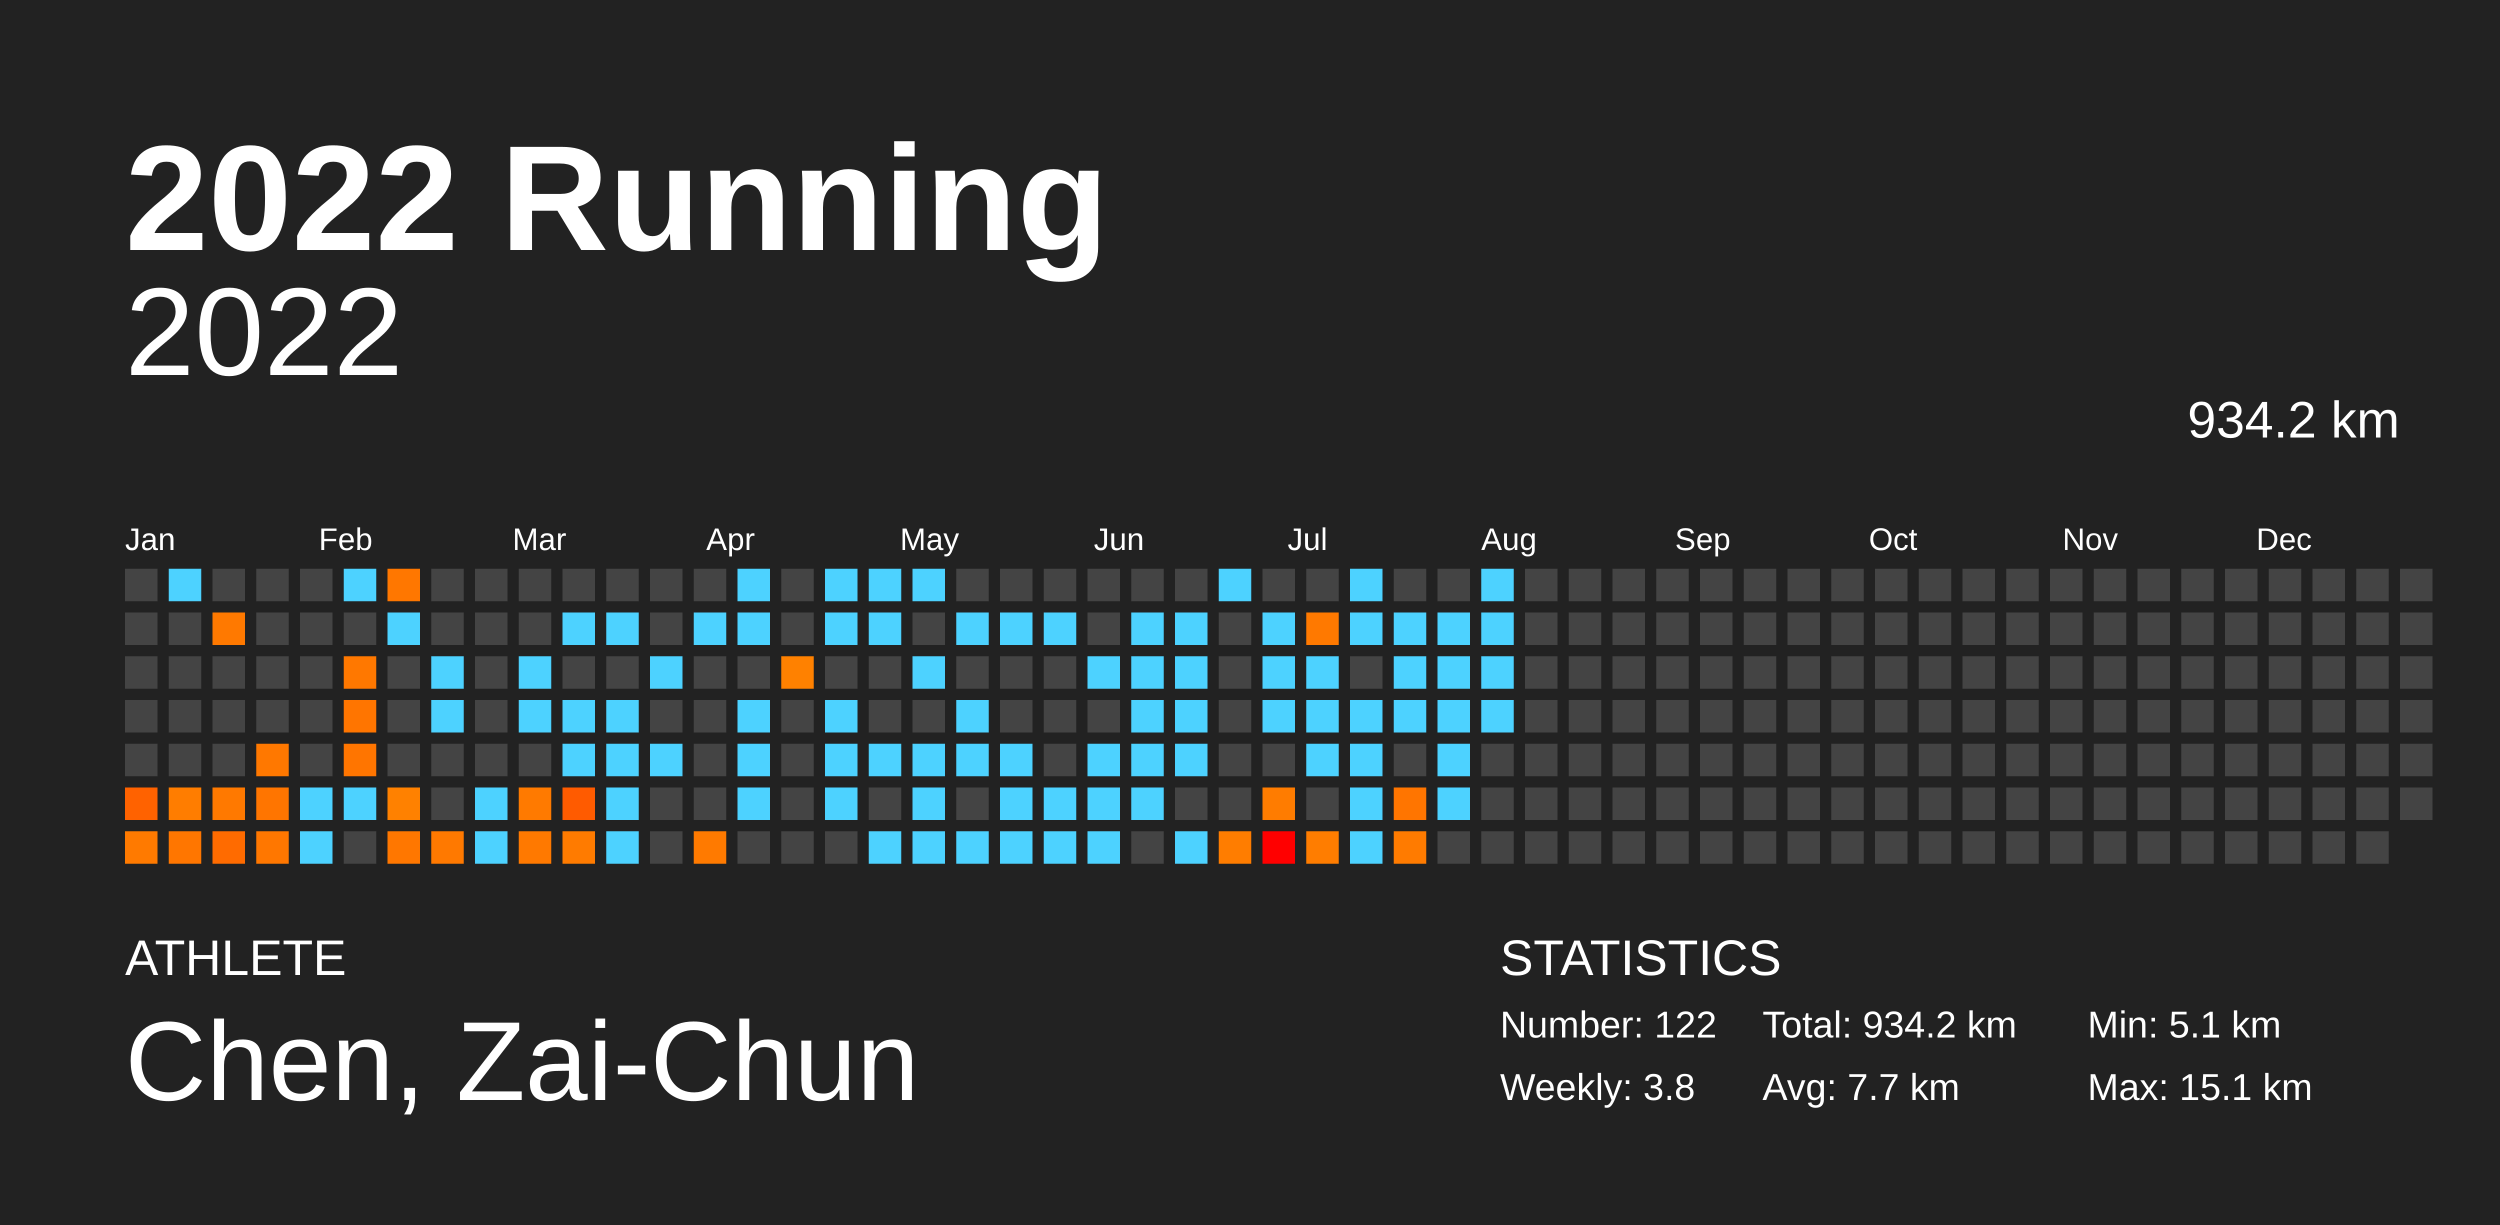
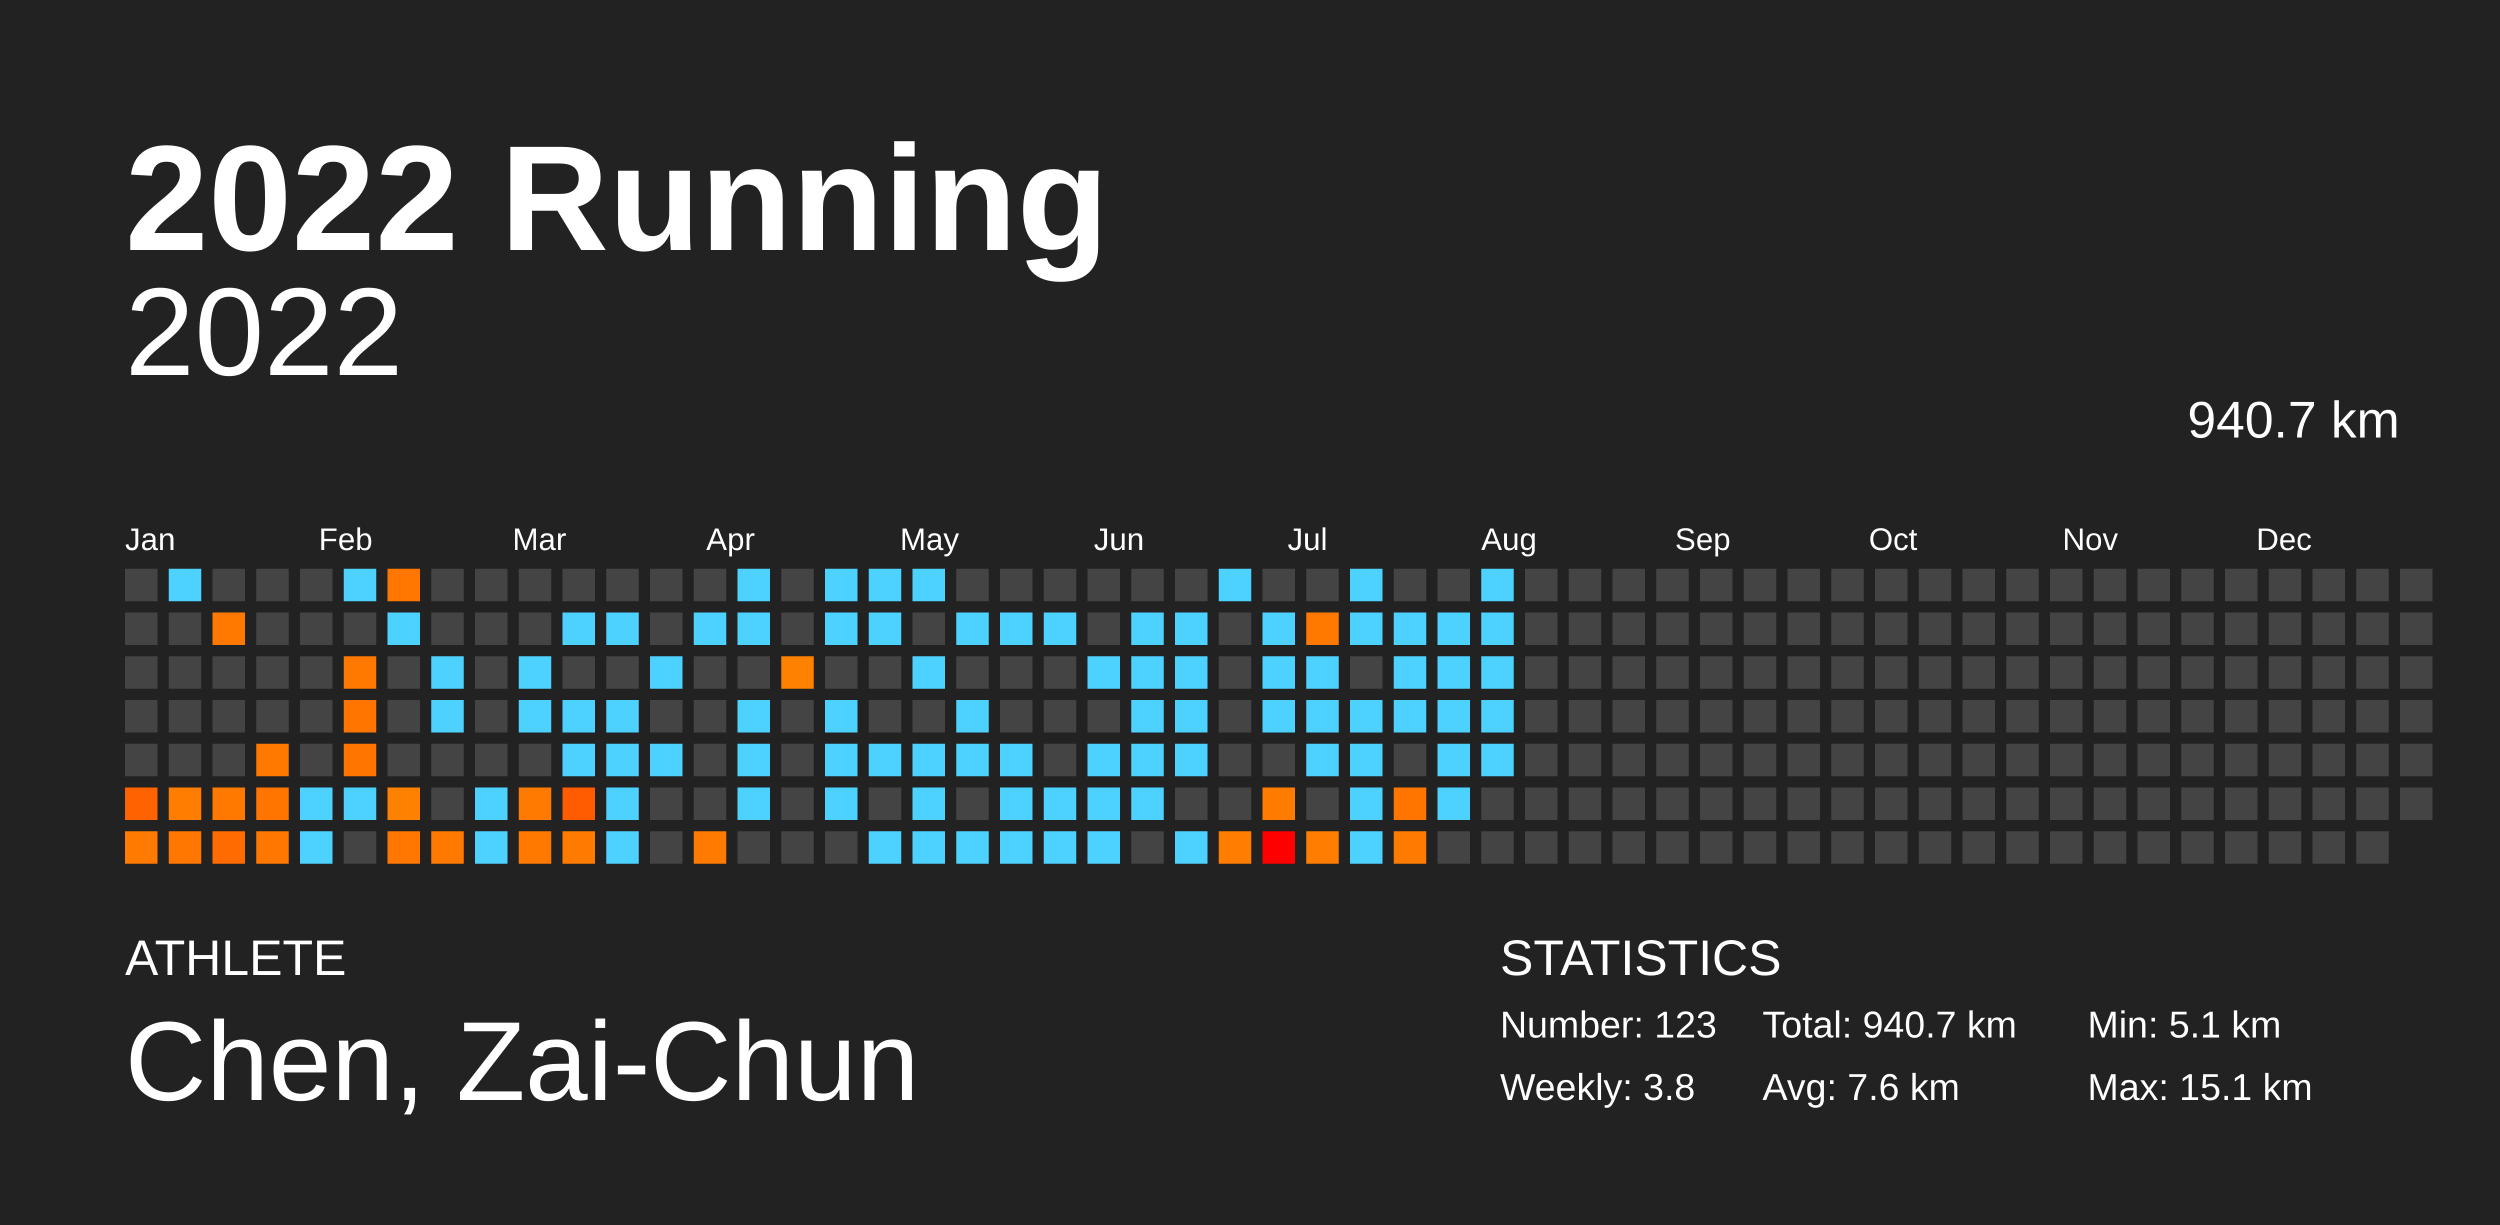
<svg xmlns="http://www.w3.org/2000/svg" baseProfile="full" height="98mm" version="1.1" viewBox="0,0,200,98" width="200mm">
  <defs />
  <rect fill="#222222" height="98" width="200" x="0" y="0" />
  <text fill="#FFFFFF" style="font-size:12px; font-family:Arial; font-weight:bold;" x="10" y="20">2022 Running</text>
  <text fill="#FFFFFF" style="font-size:4px; font-family:Arial" x="10" y="78">ATHLETE</text>
  <text fill="#FFFFFF" style="font-size:9px; font-family:Arial" x="10" y="88">Chen, Zai-Chun</text>
  <text fill="#FFFFFF" style="font-size:4px; font-family:Arial" x="120" y="78">STATISTICS</text>
-   <text fill="#FFFFFF" style="font-size:3px; font-family:Arial" x="120" y="83">Number: 122</text>
+   <text fill="#FFFFFF" style="font-size:3px; font-family:Arial" x="120" y="83">Number: 123</text>
  <text fill="#FFFFFF" style="font-size:3px; font-family:Arial" x="120" y="88">Weekly: 3.8</text>
-   <text fill="#FFFFFF" style="font-size:3px; font-family:Arial" x="141" y="83">Total: 934.2 km</text>
-   <text fill="#FFFFFF" style="font-size:3px; font-family:Arial" x="141" y="88">Avg: 7.7 km</text>
+   <text fill="#FFFFFF" style="font-size:3px; font-family:Arial" x="141" y="83">Total: 940.7 km</text>
+   <text fill="#FFFFFF" style="font-size:3px; font-family:Arial" x="141" y="88">Avg: 7.6 km</text>
  <text fill="#FFFFFF" style="font-size:3px; font-family:Arial" x="167" y="83">Min: 5.1 km</text>
  <text fill="#FFFFFF" style="font-size:3px; font-family:Arial" x="167" y="88">Max: 15.1 km</text>
  <text alignment-baseline="hanging" fill="#FFFFFF" style="font-size:10.0px; font-family:Arial;" x="10" y="30">2022</text>
-   <text alignment-baseline="hanging" fill="#FFFFFF" style="font-size:4.125px; font-family:Arial;" x="175" y="35">934.2 km</text>
+   <text alignment-baseline="hanging" fill="#FFFFFF" style="font-size:4.125px; font-family:Arial;" x="175" y="35">940.7 km</text>
  <text fill="#FFFFFF" style="font-size:2.5px; font-family:Arial" x="10.0" y="44">Jan</text>
  <text fill="#FFFFFF" style="font-size:2.5px; font-family:Arial" x="25.5" y="44">Feb</text>
  <text fill="#FFFFFF" style="font-size:2.5px; font-family:Arial" x="41.0" y="44">Mar</text>
  <text fill="#FFFFFF" style="font-size:2.5px; font-family:Arial" x="56.5" y="44">Apr</text>
  <text fill="#FFFFFF" style="font-size:2.5px; font-family:Arial" x="72.0" y="44">May</text>
  <text fill="#FFFFFF" style="font-size:2.5px; font-family:Arial" x="87.5" y="44">Jun</text>
  <text fill="#FFFFFF" style="font-size:2.5px; font-family:Arial" x="103.0" y="44">Jul</text>
  <text fill="#FFFFFF" style="font-size:2.5px; font-family:Arial" x="118.5" y="44">Aug</text>
  <text fill="#FFFFFF" style="font-size:2.5px; font-family:Arial" x="134.0" y="44">Sep</text>
  <text fill="#FFFFFF" style="font-size:2.5px; font-family:Arial" x="149.5" y="44">Oct</text>
  <text fill="#FFFFFF" style="font-size:2.5px; font-family:Arial" x="165.0" y="44">Nov</text>
  <text fill="#FFFFFF" style="font-size:2.5px; font-family:Arial" x="180.5" y="44">Dec</text>
  <rect fill="#444444" height="2.6" width="2.6" x="10.0" y="45.5" />
  <rect fill="#444444" height="2.6" width="2.6" x="10.0" y="49.0" />
  <rect fill="#444444" height="2.6" width="2.6" x="10.0" y="52.5" />
  <rect fill="#444444" height="2.6" width="2.6" x="10.0" y="56.0" />
  <rect fill="#444444" height="2.6" width="2.6" x="10.0" y="59.5" />
  <rect fill="#ff6200" height="2.6" width="2.6" x="10.0" y="63.0" />
  <rect fill="#ff7a00" height="2.6" width="2.6" x="10.0" y="66.5" />
  <rect fill="#4dd2ff" height="2.6" width="2.6" x="13.5" y="45.5" />
  <rect fill="#444444" height="2.6" width="2.6" x="13.5" y="49.0" />
  <rect fill="#444444" height="2.6" width="2.6" x="13.5" y="52.5" />
  <rect fill="#444444" height="2.6" width="2.6" x="13.5" y="56.0" />
  <rect fill="#444444" height="2.6" width="2.6" x="13.5" y="59.5" />
  <rect fill="#ff7d00" height="2.6" width="2.6" x="13.5" y="63.0" />
  <rect fill="#ff7600" height="2.6" width="2.6" x="13.5" y="66.5" />
  <rect fill="#444444" height="2.6" width="2.6" x="17.0" y="45.5" />
  <rect fill="#ff7900" height="2.6" width="2.6" x="17.0" y="49.0" />
  <rect fill="#444444" height="2.6" width="2.6" x="17.0" y="52.5" />
  <rect fill="#444444" height="2.6" width="2.6" x="17.0" y="56.0" />
  <rect fill="#444444" height="2.6" width="2.6" x="17.0" y="59.5" />
  <rect fill="#ff7900" height="2.6" width="2.6" x="17.0" y="63.0" />
  <rect fill="#ff6b00" height="2.6" width="2.6" x="17.0" y="66.5" />
  <rect fill="#444444" height="2.6" width="2.6" x="20.5" y="45.5" />
  <rect fill="#444444" height="2.6" width="2.6" x="20.5" y="49.0" />
  <rect fill="#444444" height="2.6" width="2.6" x="20.5" y="52.5" />
  <rect fill="#444444" height="2.6" width="2.6" x="20.5" y="56.0" />
  <rect fill="#ff7800" height="2.6" width="2.6" x="20.5" y="59.5" />
  <rect fill="#ff7500" height="2.6" width="2.6" x="20.5" y="63.0" />
  <rect fill="#ff7700" height="2.6" width="2.6" x="20.5" y="66.5" />
  <rect fill="#444444" height="2.6" width="2.6" x="24.0" y="45.5" />
  <rect fill="#444444" height="2.6" width="2.6" x="24.0" y="49.0" />
  <rect fill="#444444" height="2.6" width="2.6" x="24.0" y="52.5" />
  <rect fill="#444444" height="2.6" width="2.6" x="24.0" y="56.0" />
  <rect fill="#444444" height="2.6" width="2.6" x="24.0" y="59.5" />
  <rect fill="#4dd2ff" height="2.6" width="2.6" x="24.0" y="63.0" />
  <rect fill="#4dd2ff" height="2.6" width="2.6" x="24.0" y="66.5" />
  <rect fill="#4dd2ff" height="2.6" width="2.6" x="27.5" y="45.5" />
  <rect fill="#444444" height="2.6" width="2.6" x="27.5" y="49.0" />
  <rect fill="#ff7800" height="2.6" width="2.6" x="27.5" y="52.5" />
  <rect fill="#ff7500" height="2.6" width="2.6" x="27.5" y="56.0" />
  <rect fill="#ff7500" height="2.6" width="2.6" x="27.5" y="59.5" />
  <rect fill="#4dd2ff" height="2.6" width="2.6" x="27.5" y="63.0" />
  <rect fill="#444444" height="2.6" width="2.6" x="27.5" y="66.5" />
  <rect fill="#ff7700" height="2.6" width="2.6" x="31.0" y="45.5" />
  <rect fill="#4dd2ff" height="2.6" width="2.6" x="31.0" y="49.0" />
  <rect fill="#444444" height="2.6" width="2.6" x="31.0" y="52.5" />
  <rect fill="#444444" height="2.6" width="2.6" x="31.0" y="56.0" />
  <rect fill="#444444" height="2.6" width="2.6" x="31.0" y="59.5" />
  <rect fill="#ff8100" height="2.6" width="2.6" x="31.0" y="63.0" />
  <rect fill="#ff7700" height="2.6" width="2.6" x="31.0" y="66.5" />
  <rect fill="#444444" height="2.6" width="2.6" x="34.5" y="45.5" />
  <rect fill="#444444" height="2.6" width="2.6" x="34.5" y="49.0" />
  <rect fill="#4dd2ff" height="2.6" width="2.6" x="34.5" y="52.5" />
  <rect fill="#4dd2ff" height="2.6" width="2.6" x="34.5" y="56.0" />
  <rect fill="#444444" height="2.6" width="2.6" x="34.5" y="59.5" />
  <rect fill="#444444" height="2.6" width="2.6" x="34.5" y="63.0" />
  <rect fill="#ff7900" height="2.6" width="2.6" x="34.5" y="66.5" />
  <rect fill="#444444" height="2.6" width="2.6" x="38.0" y="45.5" />
  <rect fill="#444444" height="2.6" width="2.6" x="38.0" y="49.0" />
  <rect fill="#444444" height="2.6" width="2.6" x="38.0" y="52.5" />
  <rect fill="#444444" height="2.6" width="2.6" x="38.0" y="56.0" />
  <rect fill="#444444" height="2.6" width="2.6" x="38.0" y="59.5" />
  <rect fill="#4dd2ff" height="2.6" width="2.6" x="38.0" y="63.0" />
  <rect fill="#4dd2ff" height="2.6" width="2.6" x="38.0" y="66.5" />
  <rect fill="#444444" height="2.6" width="2.6" x="41.5" y="45.5" />
  <rect fill="#444444" height="2.6" width="2.6" x="41.5" y="49.0" />
  <rect fill="#4dd2ff" height="2.6" width="2.6" x="41.5" y="52.5" />
  <rect fill="#4dd2ff" height="2.6" width="2.6" x="41.5" y="56.0" />
  <rect fill="#444444" height="2.6" width="2.6" x="41.5" y="59.5" />
  <rect fill="#ff7a00" height="2.6" width="2.6" x="41.5" y="63.0" />
  <rect fill="#ff7900" height="2.6" width="2.6" x="41.5" y="66.5" />
  <rect fill="#444444" height="2.6" width="2.6" x="45.0" y="45.5" />
  <rect fill="#4dd2ff" height="2.6" width="2.6" x="45.0" y="49.0" />
  <rect fill="#444444" height="2.6" width="2.6" x="45.0" y="52.5" />
  <rect fill="#4dd2ff" height="2.6" width="2.6" x="45.0" y="56.0" />
  <rect fill="#4dd2ff" height="2.6" width="2.6" x="45.0" y="59.5" />
  <rect fill="#ff5b00" height="2.6" width="2.6" x="45.0" y="63.0" />
  <rect fill="#ff7b00" height="2.6" width="2.6" x="45.0" y="66.5" />
  <rect fill="#444444" height="2.6" width="2.6" x="48.5" y="45.5" />
  <rect fill="#4dd2ff" height="2.6" width="2.6" x="48.5" y="49.0" />
  <rect fill="#444444" height="2.6" width="2.6" x="48.5" y="52.5" />
  <rect fill="#4dd2ff" height="2.6" width="2.6" x="48.5" y="56.0" />
  <rect fill="#4dd2ff" height="2.6" width="2.6" x="48.5" y="59.5" />
  <rect fill="#4dd2ff" height="2.6" width="2.6" x="48.5" y="63.0" />
  <rect fill="#4dd2ff" height="2.6" width="2.6" x="48.5" y="66.5" />
  <rect fill="#444444" height="2.6" width="2.6" x="52.0" y="45.5" />
  <rect fill="#444444" height="2.6" width="2.6" x="52.0" y="49.0" />
  <rect fill="#4dd2ff" height="2.6" width="2.6" x="52.0" y="52.5" />
  <rect fill="#444444" height="2.6" width="2.6" x="52.0" y="56.0" />
  <rect fill="#4dd2ff" height="2.6" width="2.6" x="52.0" y="59.5" />
  <rect fill="#444444" height="2.6" width="2.6" x="52.0" y="63.0" />
  <rect fill="#444444" height="2.6" width="2.6" x="52.0" y="66.5" />
  <rect fill="#444444" height="2.6" width="2.6" x="55.5" y="45.5" />
  <rect fill="#4dd2ff" height="2.6" width="2.6" x="55.5" y="49.0" />
  <rect fill="#444444" height="2.6" width="2.6" x="55.5" y="52.5" />
  <rect fill="#444444" height="2.6" width="2.6" x="55.5" y="56.0" />
  <rect fill="#444444" height="2.6" width="2.6" x="55.5" y="59.5" />
  <rect fill="#444444" height="2.6" width="2.6" x="55.5" y="63.0" />
  <rect fill="#ff7a00" height="2.6" width="2.6" x="55.5" y="66.5" />
  <rect fill="#4dd2ff" height="2.6" width="2.6" x="59.0" y="45.5" />
  <rect fill="#4dd2ff" height="2.6" width="2.6" x="59.0" y="49.0" />
  <rect fill="#444444" height="2.6" width="2.6" x="59.0" y="52.5" />
  <rect fill="#4dd2ff" height="2.6" width="2.6" x="59.0" y="56.0" />
  <rect fill="#4dd2ff" height="2.6" width="2.6" x="59.0" y="59.5" />
  <rect fill="#4dd2ff" height="2.6" width="2.6" x="59.0" y="63.0" />
  <rect fill="#444444" height="2.6" width="2.6" x="59.0" y="66.5" />
  <rect fill="#444444" height="2.6" width="2.6" x="62.5" y="45.5" />
  <rect fill="#444444" height="2.6" width="2.6" x="62.5" y="49.0" />
  <rect fill="#ff8100" height="2.6" width="2.6" x="62.5" y="52.5" />
  <rect fill="#444444" height="2.6" width="2.6" x="62.5" y="56.0" />
  <rect fill="#444444" height="2.6" width="2.6" x="62.5" y="59.5" />
  <rect fill="#444444" height="2.6" width="2.6" x="62.5" y="63.0" />
  <rect fill="#444444" height="2.6" width="2.6" x="62.5" y="66.5" />
  <rect fill="#4dd2ff" height="2.6" width="2.6" x="66.0" y="45.5" />
  <rect fill="#4dd2ff" height="2.6" width="2.6" x="66.0" y="49.0" />
  <rect fill="#444444" height="2.6" width="2.6" x="66.0" y="52.5" />
  <rect fill="#4dd2ff" height="2.6" width="2.6" x="66.0" y="56.0" />
  <rect fill="#4dd2ff" height="2.6" width="2.6" x="66.0" y="59.5" />
  <rect fill="#4dd2ff" height="2.6" width="2.6" x="66.0" y="63.0" />
  <rect fill="#444444" height="2.6" width="2.6" x="66.0" y="66.5" />
  <rect fill="#4dd2ff" height="2.6" width="2.6" x="69.5" y="45.5" />
  <rect fill="#4dd2ff" height="2.6" width="2.6" x="69.5" y="49.0" />
  <rect fill="#444444" height="2.6" width="2.6" x="69.5" y="52.5" />
  <rect fill="#444444" height="2.6" width="2.6" x="69.5" y="56.0" />
  <rect fill="#4dd2ff" height="2.6" width="2.6" x="69.5" y="59.5" />
  <rect fill="#444444" height="2.6" width="2.6" x="69.5" y="63.0" />
  <rect fill="#4dd2ff" height="2.6" width="2.6" x="69.5" y="66.5" />
  <rect fill="#4dd2ff" height="2.6" width="2.6" x="73.0" y="45.5" />
  <rect fill="#444444" height="2.6" width="2.6" x="73.0" y="49.0" />
  <rect fill="#4dd2ff" height="2.6" width="2.6" x="73.0" y="52.5" />
  <rect fill="#444444" height="2.6" width="2.6" x="73.0" y="56.0" />
  <rect fill="#4dd2ff" height="2.6" width="2.6" x="73.0" y="59.5" />
  <rect fill="#4dd2ff" height="2.6" width="2.6" x="73.0" y="63.0" />
  <rect fill="#4dd2ff" height="2.6" width="2.6" x="73.0" y="66.5" />
  <rect fill="#444444" height="2.6" width="2.6" x="76.5" y="45.5" />
  <rect fill="#4dd2ff" height="2.6" width="2.6" x="76.5" y="49.0" />
  <rect fill="#444444" height="2.6" width="2.6" x="76.5" y="52.5" />
  <rect fill="#4dd2ff" height="2.6" width="2.6" x="76.5" y="56.0" />
  <rect fill="#4dd2ff" height="2.6" width="2.6" x="76.5" y="59.5" />
  <rect fill="#444444" height="2.6" width="2.6" x="76.5" y="63.0" />
  <rect fill="#4dd2ff" height="2.6" width="2.6" x="76.5" y="66.5" />
  <rect fill="#444444" height="2.6" width="2.6" x="80.0" y="45.5" />
  <rect fill="#4dd2ff" height="2.6" width="2.6" x="80.0" y="49.0" />
  <rect fill="#444444" height="2.6" width="2.6" x="80.0" y="52.5" />
  <rect fill="#444444" height="2.6" width="2.6" x="80.0" y="56.0" />
  <rect fill="#4dd2ff" height="2.6" width="2.6" x="80.0" y="59.5" />
  <rect fill="#4dd2ff" height="2.6" width="2.6" x="80.0" y="63.0" />
  <rect fill="#4dd2ff" height="2.6" width="2.6" x="80.0" y="66.5" />
  <rect fill="#444444" height="2.6" width="2.6" x="83.5" y="45.5" />
  <rect fill="#4dd2ff" height="2.6" width="2.6" x="83.5" y="49.0" />
  <rect fill="#444444" height="2.6" width="2.6" x="83.5" y="52.5" />
  <rect fill="#444444" height="2.6" width="2.6" x="83.5" y="56.0" />
  <rect fill="#444444" height="2.6" width="2.6" x="83.5" y="59.5" />
  <rect fill="#4dd2ff" height="2.6" width="2.6" x="83.5" y="63.0" />
  <rect fill="#4dd2ff" height="2.6" width="2.6" x="83.5" y="66.5" />
  <rect fill="#444444" height="2.6" width="2.6" x="87.0" y="45.5" />
  <rect fill="#444444" height="2.6" width="2.6" x="87.0" y="49.0" />
  <rect fill="#4dd2ff" height="2.6" width="2.6" x="87.0" y="52.5" />
  <rect fill="#444444" height="2.6" width="2.6" x="87.0" y="56.0" />
  <rect fill="#4dd2ff" height="2.6" width="2.6" x="87.0" y="59.5" />
  <rect fill="#4dd2ff" height="2.6" width="2.6" x="87.0" y="63.0" />
  <rect fill="#4dd2ff" height="2.6" width="2.6" x="87.0" y="66.5" />
  <rect fill="#444444" height="2.6" width="2.6" x="90.5" y="45.5" />
  <rect fill="#4dd2ff" height="2.6" width="2.6" x="90.5" y="49.0" />
  <rect fill="#4dd2ff" height="2.6" width="2.6" x="90.5" y="52.5" />
  <rect fill="#4dd2ff" height="2.6" width="2.6" x="90.5" y="56.0" />
  <rect fill="#4dd2ff" height="2.6" width="2.6" x="90.5" y="59.5" />
  <rect fill="#4dd2ff" height="2.6" width="2.6" x="90.5" y="63.0" />
  <rect fill="#444444" height="2.6" width="2.6" x="90.5" y="66.5" />
  <rect fill="#444444" height="2.6" width="2.6" x="94.0" y="45.5" />
  <rect fill="#4dd2ff" height="2.6" width="2.6" x="94.0" y="49.0" />
  <rect fill="#4dd2ff" height="2.6" width="2.6" x="94.0" y="52.5" />
  <rect fill="#4dd2ff" height="2.6" width="2.6" x="94.0" y="56.0" />
  <rect fill="#4dd2ff" height="2.6" width="2.6" x="94.0" y="59.5" />
  <rect fill="#444444" height="2.6" width="2.6" x="94.0" y="63.0" />
  <rect fill="#4dd2ff" height="2.6" width="2.6" x="94.0" y="66.5" />
  <rect fill="#4dd2ff" height="2.6" width="2.6" x="97.5" y="45.5" />
  <rect fill="#444444" height="2.6" width="2.6" x="97.5" y="49.0" />
  <rect fill="#444444" height="2.6" width="2.6" x="97.5" y="52.5" />
  <rect fill="#444444" height="2.6" width="2.6" x="97.5" y="56.0" />
  <rect fill="#444444" height="2.6" width="2.6" x="97.5" y="59.5" />
  <rect fill="#444444" height="2.6" width="2.6" x="97.5" y="63.0" />
  <rect fill="#ff7d00" height="2.6" width="2.6" x="97.5" y="66.5" />
  <rect fill="#444444" height="2.6" width="2.6" x="101.0" y="45.5" />
  <rect fill="#4dd2ff" height="2.6" width="2.6" x="101.0" y="49.0" />
  <rect fill="#4dd2ff" height="2.6" width="2.6" x="101.0" y="52.5" />
  <rect fill="#4dd2ff" height="2.6" width="2.6" x="101.0" y="56.0" />
  <rect fill="#444444" height="2.6" width="2.6" x="101.0" y="59.5" />
  <rect fill="#ff7c00" height="2.6" width="2.6" x="101.0" y="63.0" />
  <rect fill="#ff0000" height="2.6" width="2.6" x="101.0" y="66.5" />
  <rect fill="#444444" height="2.6" width="2.6" x="104.5" y="45.5" />
  <rect fill="#ff7900" height="2.6" width="2.6" x="104.5" y="49.0" />
  <rect fill="#4dd2ff" height="2.6" width="2.6" x="104.5" y="52.5" />
  <rect fill="#4dd2ff" height="2.6" width="2.6" x="104.5" y="56.0" />
  <rect fill="#4dd2ff" height="2.6" width="2.6" x="104.5" y="59.5" />
  <rect fill="#444444" height="2.6" width="2.6" x="104.5" y="63.0" />
  <rect fill="#ff7d00" height="2.6" width="2.6" x="104.5" y="66.5" />
  <rect fill="#4dd2ff" height="2.6" width="2.6" x="108.0" y="45.5" />
  <rect fill="#4dd2ff" height="2.6" width="2.6" x="108.0" y="49.0" />
  <rect fill="#444444" height="2.6" width="2.6" x="108.0" y="52.5" />
  <rect fill="#4dd2ff" height="2.6" width="2.6" x="108.0" y="56.0" />
  <rect fill="#4dd2ff" height="2.6" width="2.6" x="108.0" y="59.5" />
  <rect fill="#4dd2ff" height="2.6" width="2.6" x="108.0" y="63.0" />
  <rect fill="#4dd2ff" height="2.6" width="2.6" x="108.0" y="66.5" />
  <rect fill="#444444" height="2.6" width="2.6" x="111.5" y="45.5" />
  <rect fill="#4dd2ff" height="2.6" width="2.6" x="111.5" y="49.0" />
  <rect fill="#4dd2ff" height="2.6" width="2.6" x="111.5" y="52.5" />
  <rect fill="#4dd2ff" height="2.6" width="2.6" x="111.5" y="56.0" />
  <rect fill="#444444" height="2.6" width="2.6" x="111.5" y="59.5" />
  <rect fill="#ff7500" height="2.6" width="2.6" x="111.5" y="63.0" />
  <rect fill="#ff7b00" height="2.6" width="2.6" x="111.5" y="66.5" />
  <rect fill="#444444" height="2.6" width="2.6" x="115.0" y="45.5" />
  <rect fill="#4dd2ff" height="2.6" width="2.6" x="115.0" y="49.0" />
  <rect fill="#4dd2ff" height="2.6" width="2.6" x="115.0" y="52.5" />
  <rect fill="#4dd2ff" height="2.6" width="2.6" x="115.0" y="56.0" />
  <rect fill="#4dd2ff" height="2.6" width="2.6" x="115.0" y="59.5" />
  <rect fill="#4dd2ff" height="2.6" width="2.6" x="115.0" y="63.0" />
  <rect fill="#444444" height="2.6" width="2.6" x="115.0" y="66.5" />
  <rect fill="#4dd2ff" height="2.6" width="2.6" x="118.5" y="45.5" />
  <rect fill="#4dd2ff" height="2.6" width="2.6" x="118.5" y="49.0" />
  <rect fill="#4dd2ff" height="2.6" width="2.6" x="118.5" y="52.5" />
  <rect fill="#4dd2ff" height="2.6" width="2.6" x="118.5" y="56.0" />
-   <rect fill="#444444" height="2.6" width="2.6" x="118.5" y="59.5" />
+   <rect fill="#4dd2ff" height="2.6" width="2.6" x="118.5" y="59.5" />
  <rect fill="#444444" height="2.6" width="2.6" x="118.5" y="63.0" />
  <rect fill="#444444" height="2.6" width="2.6" x="118.5" y="66.5" />
  <rect fill="#444444" height="2.6" width="2.6" x="122.0" y="45.5" />
  <rect fill="#444444" height="2.6" width="2.6" x="122.0" y="49.0" />
  <rect fill="#444444" height="2.6" width="2.6" x="122.0" y="52.5" />
  <rect fill="#444444" height="2.6" width="2.6" x="122.0" y="56.0" />
  <rect fill="#444444" height="2.6" width="2.6" x="122.0" y="59.5" />
  <rect fill="#444444" height="2.6" width="2.6" x="122.0" y="63.0" />
  <rect fill="#444444" height="2.6" width="2.6" x="122.0" y="66.5" />
  <rect fill="#444444" height="2.6" width="2.6" x="125.5" y="45.5" />
  <rect fill="#444444" height="2.6" width="2.6" x="125.5" y="49.0" />
  <rect fill="#444444" height="2.6" width="2.6" x="125.5" y="52.5" />
  <rect fill="#444444" height="2.6" width="2.6" x="125.5" y="56.0" />
  <rect fill="#444444" height="2.6" width="2.6" x="125.5" y="59.5" />
  <rect fill="#444444" height="2.6" width="2.6" x="125.5" y="63.0" />
  <rect fill="#444444" height="2.6" width="2.6" x="125.5" y="66.5" />
  <rect fill="#444444" height="2.6" width="2.6" x="129.0" y="45.5" />
  <rect fill="#444444" height="2.6" width="2.6" x="129.0" y="49.0" />
  <rect fill="#444444" height="2.6" width="2.6" x="129.0" y="52.5" />
  <rect fill="#444444" height="2.6" width="2.6" x="129.0" y="56.0" />
  <rect fill="#444444" height="2.6" width="2.6" x="129.0" y="59.5" />
  <rect fill="#444444" height="2.6" width="2.6" x="129.0" y="63.0" />
  <rect fill="#444444" height="2.6" width="2.6" x="129.0" y="66.5" />
  <rect fill="#444444" height="2.6" width="2.6" x="132.5" y="45.5" />
  <rect fill="#444444" height="2.6" width="2.6" x="132.5" y="49.0" />
  <rect fill="#444444" height="2.6" width="2.6" x="132.5" y="52.5" />
  <rect fill="#444444" height="2.6" width="2.6" x="132.5" y="56.0" />
  <rect fill="#444444" height="2.6" width="2.6" x="132.5" y="59.5" />
  <rect fill="#444444" height="2.6" width="2.6" x="132.5" y="63.0" />
  <rect fill="#444444" height="2.6" width="2.6" x="132.5" y="66.5" />
  <rect fill="#444444" height="2.6" width="2.6" x="136.0" y="45.5" />
  <rect fill="#444444" height="2.6" width="2.6" x="136.0" y="49.0" />
  <rect fill="#444444" height="2.6" width="2.6" x="136.0" y="52.5" />
  <rect fill="#444444" height="2.6" width="2.6" x="136.0" y="56.0" />
  <rect fill="#444444" height="2.6" width="2.6" x="136.0" y="59.5" />
  <rect fill="#444444" height="2.6" width="2.6" x="136.0" y="63.0" />
  <rect fill="#444444" height="2.6" width="2.6" x="136.0" y="66.5" />
  <rect fill="#444444" height="2.6" width="2.6" x="139.5" y="45.5" />
  <rect fill="#444444" height="2.6" width="2.6" x="139.5" y="49.0" />
  <rect fill="#444444" height="2.6" width="2.6" x="139.5" y="52.5" />
  <rect fill="#444444" height="2.6" width="2.6" x="139.5" y="56.0" />
  <rect fill="#444444" height="2.6" width="2.6" x="139.5" y="59.5" />
  <rect fill="#444444" height="2.6" width="2.6" x="139.5" y="63.0" />
  <rect fill="#444444" height="2.6" width="2.6" x="139.5" y="66.5" />
  <rect fill="#444444" height="2.6" width="2.6" x="143.0" y="45.5" />
  <rect fill="#444444" height="2.6" width="2.6" x="143.0" y="49.0" />
  <rect fill="#444444" height="2.6" width="2.6" x="143.0" y="52.5" />
  <rect fill="#444444" height="2.6" width="2.6" x="143.0" y="56.0" />
  <rect fill="#444444" height="2.6" width="2.6" x="143.0" y="59.5" />
  <rect fill="#444444" height="2.6" width="2.6" x="143.0" y="63.0" />
  <rect fill="#444444" height="2.6" width="2.6" x="143.0" y="66.5" />
  <rect fill="#444444" height="2.6" width="2.6" x="146.5" y="45.5" />
  <rect fill="#444444" height="2.6" width="2.6" x="146.5" y="49.0" />
  <rect fill="#444444" height="2.6" width="2.6" x="146.5" y="52.5" />
  <rect fill="#444444" height="2.6" width="2.6" x="146.5" y="56.0" />
  <rect fill="#444444" height="2.6" width="2.6" x="146.5" y="59.5" />
  <rect fill="#444444" height="2.6" width="2.6" x="146.5" y="63.0" />
  <rect fill="#444444" height="2.6" width="2.6" x="146.5" y="66.5" />
  <rect fill="#444444" height="2.6" width="2.6" x="150.0" y="45.5" />
  <rect fill="#444444" height="2.6" width="2.6" x="150.0" y="49.0" />
  <rect fill="#444444" height="2.6" width="2.6" x="150.0" y="52.5" />
  <rect fill="#444444" height="2.6" width="2.6" x="150.0" y="56.0" />
  <rect fill="#444444" height="2.6" width="2.6" x="150.0" y="59.5" />
  <rect fill="#444444" height="2.6" width="2.6" x="150.0" y="63.0" />
  <rect fill="#444444" height="2.6" width="2.6" x="150.0" y="66.5" />
  <rect fill="#444444" height="2.6" width="2.6" x="153.5" y="45.5" />
  <rect fill="#444444" height="2.6" width="2.6" x="153.5" y="49.0" />
  <rect fill="#444444" height="2.6" width="2.6" x="153.5" y="52.5" />
  <rect fill="#444444" height="2.6" width="2.6" x="153.5" y="56.0" />
  <rect fill="#444444" height="2.6" width="2.6" x="153.5" y="59.5" />
  <rect fill="#444444" height="2.6" width="2.6" x="153.5" y="63.0" />
  <rect fill="#444444" height="2.6" width="2.6" x="153.5" y="66.5" />
  <rect fill="#444444" height="2.6" width="2.6" x="157.0" y="45.5" />
  <rect fill="#444444" height="2.6" width="2.6" x="157.0" y="49.0" />
  <rect fill="#444444" height="2.6" width="2.6" x="157.0" y="52.5" />
  <rect fill="#444444" height="2.6" width="2.6" x="157.0" y="56.0" />
  <rect fill="#444444" height="2.6" width="2.6" x="157.0" y="59.5" />
  <rect fill="#444444" height="2.6" width="2.6" x="157.0" y="63.0" />
  <rect fill="#444444" height="2.6" width="2.6" x="157.0" y="66.5" />
  <rect fill="#444444" height="2.6" width="2.6" x="160.5" y="45.5" />
  <rect fill="#444444" height="2.6" width="2.6" x="160.5" y="49.0" />
  <rect fill="#444444" height="2.6" width="2.6" x="160.5" y="52.5" />
  <rect fill="#444444" height="2.6" width="2.6" x="160.5" y="56.0" />
  <rect fill="#444444" height="2.6" width="2.6" x="160.5" y="59.5" />
  <rect fill="#444444" height="2.6" width="2.6" x="160.5" y="63.0" />
  <rect fill="#444444" height="2.6" width="2.6" x="160.5" y="66.5" />
  <rect fill="#444444" height="2.6" width="2.6" x="164.0" y="45.5" />
  <rect fill="#444444" height="2.6" width="2.6" x="164.0" y="49.0" />
  <rect fill="#444444" height="2.6" width="2.6" x="164.0" y="52.5" />
  <rect fill="#444444" height="2.6" width="2.6" x="164.0" y="56.0" />
  <rect fill="#444444" height="2.6" width="2.6" x="164.0" y="59.5" />
  <rect fill="#444444" height="2.6" width="2.6" x="164.0" y="63.0" />
  <rect fill="#444444" height="2.6" width="2.6" x="164.0" y="66.5" />
  <rect fill="#444444" height="2.6" width="2.6" x="167.5" y="45.5" />
  <rect fill="#444444" height="2.6" width="2.6" x="167.5" y="49.0" />
  <rect fill="#444444" height="2.6" width="2.6" x="167.5" y="52.5" />
  <rect fill="#444444" height="2.6" width="2.6" x="167.5" y="56.0" />
  <rect fill="#444444" height="2.6" width="2.6" x="167.5" y="59.5" />
  <rect fill="#444444" height="2.6" width="2.6" x="167.5" y="63.0" />
  <rect fill="#444444" height="2.6" width="2.6" x="167.5" y="66.5" />
  <rect fill="#444444" height="2.6" width="2.6" x="171.0" y="45.5" />
  <rect fill="#444444" height="2.6" width="2.6" x="171.0" y="49.0" />
  <rect fill="#444444" height="2.6" width="2.6" x="171.0" y="52.5" />
  <rect fill="#444444" height="2.6" width="2.6" x="171.0" y="56.0" />
  <rect fill="#444444" height="2.6" width="2.6" x="171.0" y="59.5" />
  <rect fill="#444444" height="2.6" width="2.6" x="171.0" y="63.0" />
  <rect fill="#444444" height="2.6" width="2.6" x="171.0" y="66.5" />
  <rect fill="#444444" height="2.6" width="2.6" x="174.5" y="45.5" />
  <rect fill="#444444" height="2.6" width="2.6" x="174.5" y="49.0" />
  <rect fill="#444444" height="2.6" width="2.6" x="174.5" y="52.5" />
  <rect fill="#444444" height="2.6" width="2.6" x="174.5" y="56.0" />
  <rect fill="#444444" height="2.6" width="2.6" x="174.5" y="59.5" />
  <rect fill="#444444" height="2.6" width="2.6" x="174.5" y="63.0" />
  <rect fill="#444444" height="2.6" width="2.6" x="174.5" y="66.5" />
  <rect fill="#444444" height="2.6" width="2.6" x="178.0" y="45.5" />
  <rect fill="#444444" height="2.6" width="2.6" x="178.0" y="49.0" />
  <rect fill="#444444" height="2.6" width="2.6" x="178.0" y="52.5" />
  <rect fill="#444444" height="2.6" width="2.6" x="178.0" y="56.0" />
  <rect fill="#444444" height="2.6" width="2.6" x="178.0" y="59.5" />
  <rect fill="#444444" height="2.6" width="2.6" x="178.0" y="63.0" />
  <rect fill="#444444" height="2.6" width="2.6" x="178.0" y="66.5" />
  <rect fill="#444444" height="2.6" width="2.6" x="181.5" y="45.5" />
  <rect fill="#444444" height="2.6" width="2.6" x="181.5" y="49.0" />
  <rect fill="#444444" height="2.6" width="2.6" x="181.5" y="52.5" />
  <rect fill="#444444" height="2.6" width="2.6" x="181.5" y="56.0" />
  <rect fill="#444444" height="2.6" width="2.6" x="181.5" y="59.5" />
  <rect fill="#444444" height="2.6" width="2.6" x="181.5" y="63.0" />
  <rect fill="#444444" height="2.6" width="2.6" x="181.5" y="66.5" />
  <rect fill="#444444" height="2.6" width="2.6" x="185.0" y="45.5" />
  <rect fill="#444444" height="2.6" width="2.6" x="185.0" y="49.0" />
  <rect fill="#444444" height="2.6" width="2.6" x="185.0" y="52.5" />
  <rect fill="#444444" height="2.6" width="2.6" x="185.0" y="56.0" />
  <rect fill="#444444" height="2.6" width="2.6" x="185.0" y="59.5" />
  <rect fill="#444444" height="2.6" width="2.6" x="185.0" y="63.0" />
  <rect fill="#444444" height="2.6" width="2.6" x="185.0" y="66.5" />
  <rect fill="#444444" height="2.6" width="2.6" x="188.5" y="45.5" />
  <rect fill="#444444" height="2.6" width="2.6" x="188.5" y="49.0" />
  <rect fill="#444444" height="2.6" width="2.6" x="188.5" y="52.5" />
  <rect fill="#444444" height="2.6" width="2.6" x="188.5" y="56.0" />
  <rect fill="#444444" height="2.6" width="2.6" x="188.5" y="59.5" />
  <rect fill="#444444" height="2.6" width="2.6" x="188.5" y="63.0" />
  <rect fill="#444444" height="2.6" width="2.6" x="188.5" y="66.5" />
  <rect fill="#444444" height="2.6" width="2.6" x="192.0" y="45.5" />
  <rect fill="#444444" height="2.6" width="2.6" x="192.0" y="49.0" />
  <rect fill="#444444" height="2.6" width="2.6" x="192.0" y="52.5" />
  <rect fill="#444444" height="2.6" width="2.6" x="192.0" y="56.0" />
  <rect fill="#444444" height="2.6" width="2.6" x="192.0" y="59.5" />
  <rect fill="#444444" height="2.6" width="2.6" x="192.0" y="63.0" />
</svg>
